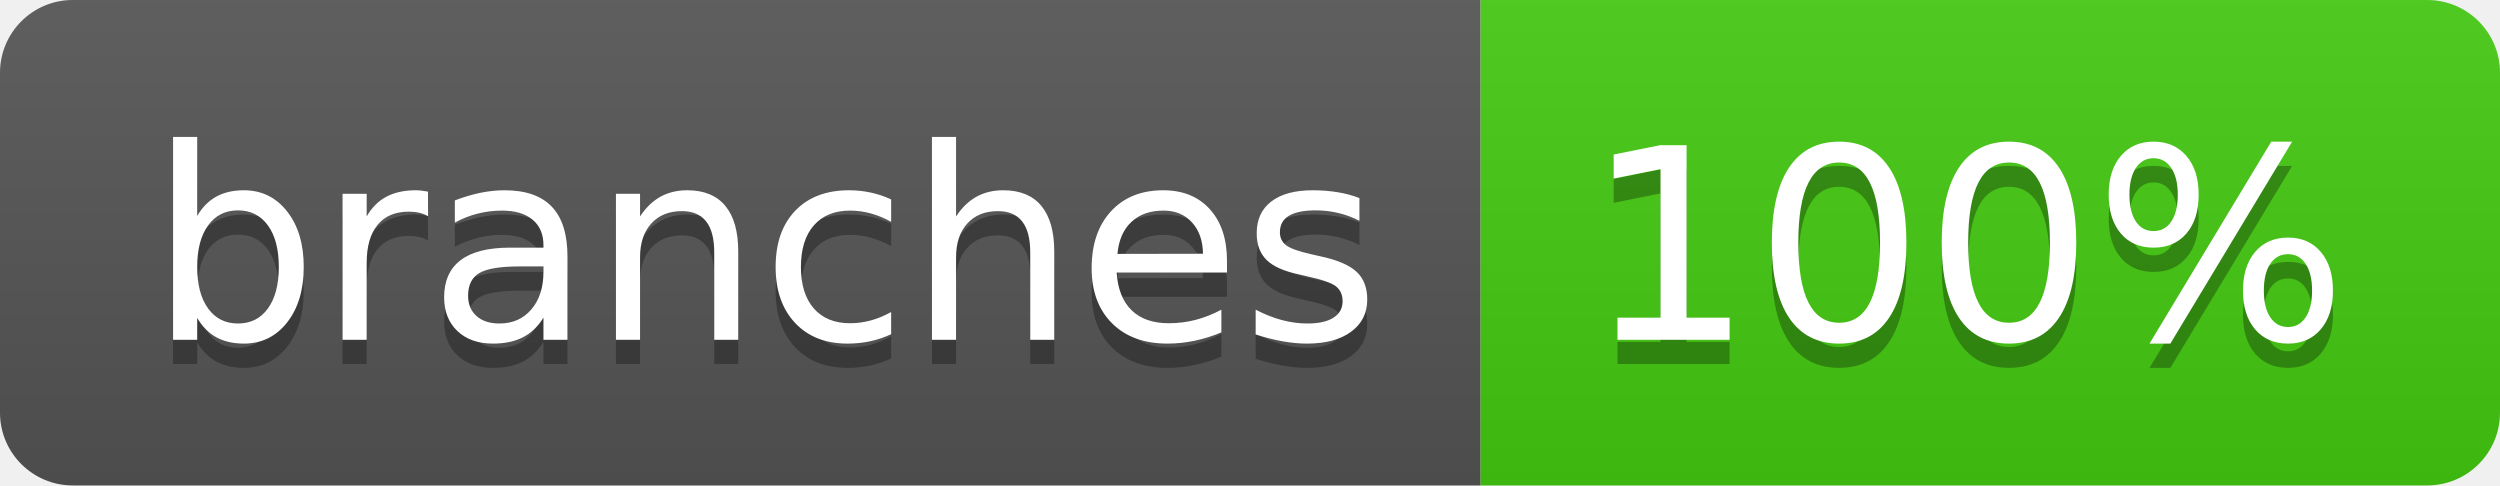
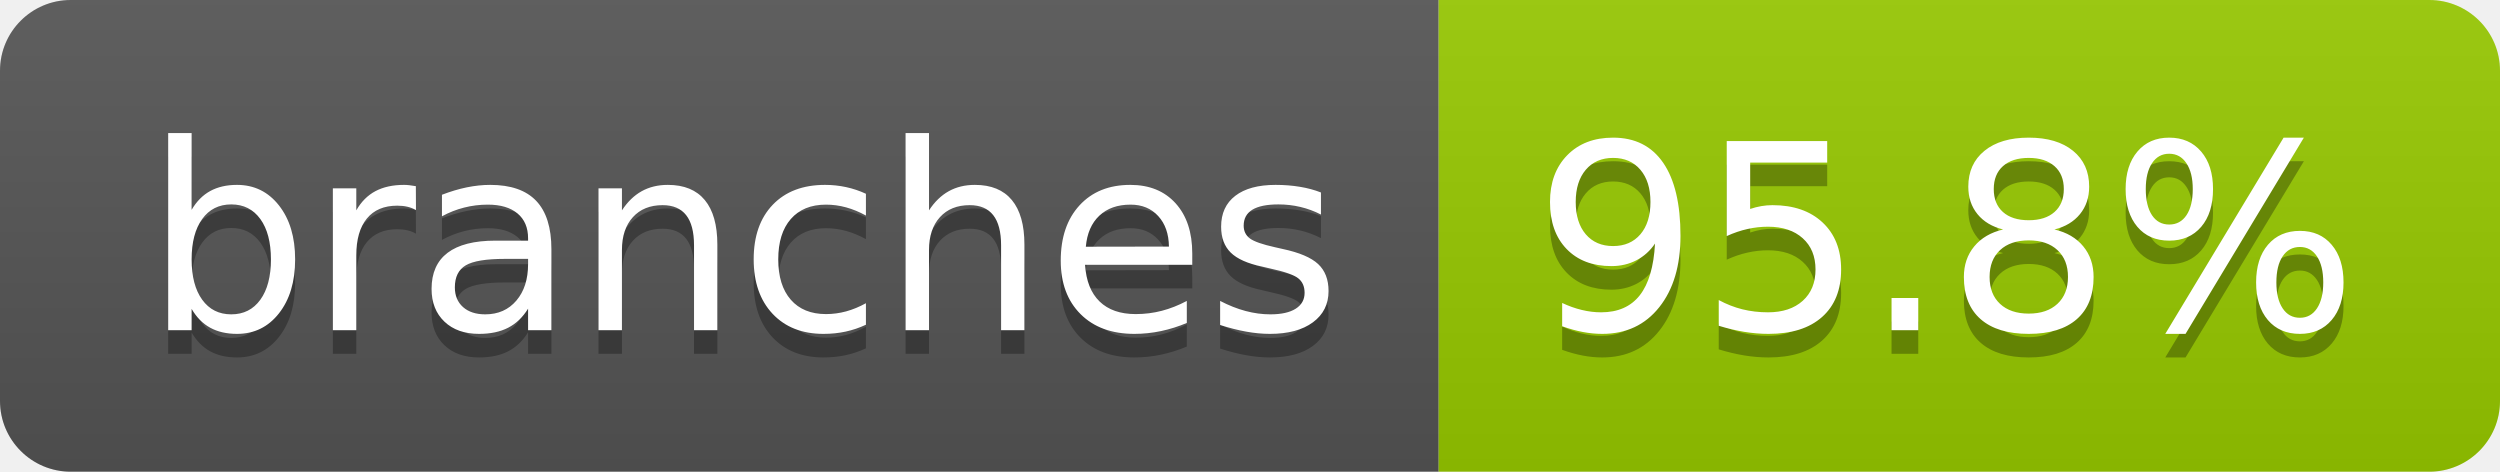
- <svg xmlns="http://www.w3.org/2000/svg" width="103" height="20" role="img" aria-label="branches: 100%">
+ <svg xmlns="http://www.w3.org/2000/svg" width="106" height="20" role="img" aria-label="branches: 95.8%">
  <linearGradient id="s" x2="0" y2="100%">
    <stop offset="0" stop-color="#bbb" stop-opacity=".1" />
    <stop offset="1" stop-opacity=".1" />
  </linearGradient>
  <clipPath id="r">
-     <rect width="103" height="20" rx="3" fill="#fff" />
+     <rect width="106" height="20" rx="3" fill="#fff" />
  </clipPath>
  <g clip-path="url(#r)">
    <rect width="61" height="20" fill="#555" />
-     <rect x="61" width="42" height="20" fill="#4c1" />
-     <rect width="103" height="20" fill="url(#s)" />
+     <rect x="61" width="45" height="20" fill="#97ca00" />
+     <rect width="106" height="20" fill="url(#s)" />
  </g>
  <g fill="#fff" text-anchor="middle" font-family="Verdana,Geneva,DejaVu Sans,sans-serif" text-rendering="geometricPrecision" font-size="110">
    <text aria-hidden="true" x="315" y="150" fill="#010101" fill-opacity=".3" transform="scale(.1)" textLength="507">branches</text>
    <text x="315" y="140" transform="scale(.1)" fill="#fff" textLength="507">branches</text>
-     <text aria-hidden="true" x="810" y="150" fill="#010101" fill-opacity=".3" transform="scale(.1)" textLength="315">100%</text>
-     <text x="810" y="140" transform="scale(.1)" fill="#fff" textLength="315">100%</text>
+     <text aria-hidden="true" x="825" y="150" fill="#010101" fill-opacity=".3" transform="scale(.1)" textLength="350">95.8%</text>
+     <text x="825" y="140" transform="scale(.1)" fill="#fff" textLength="350">95.8%</text>
  </g>
</svg>
